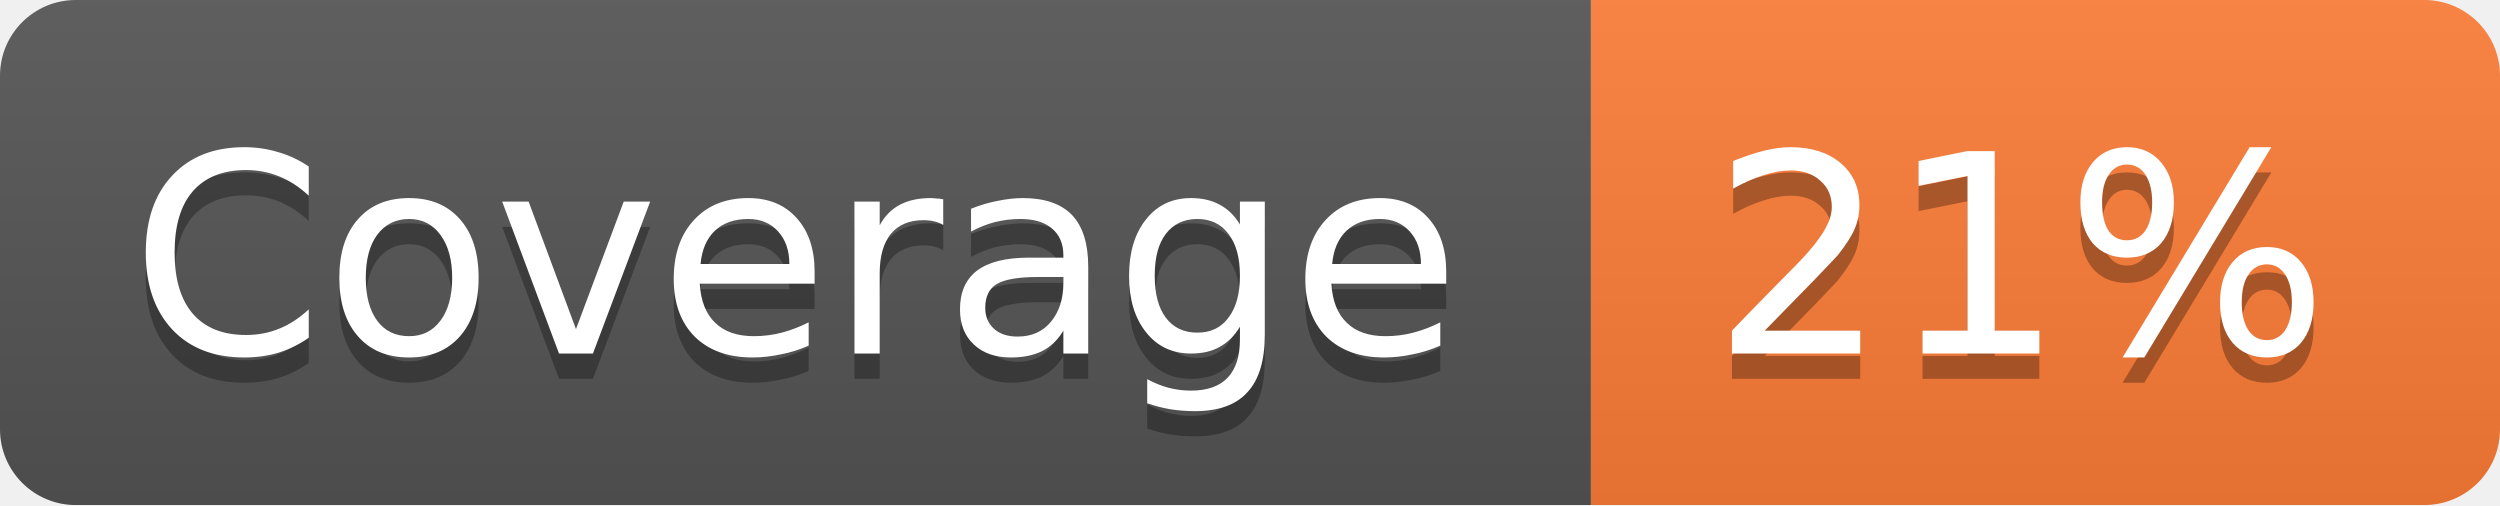
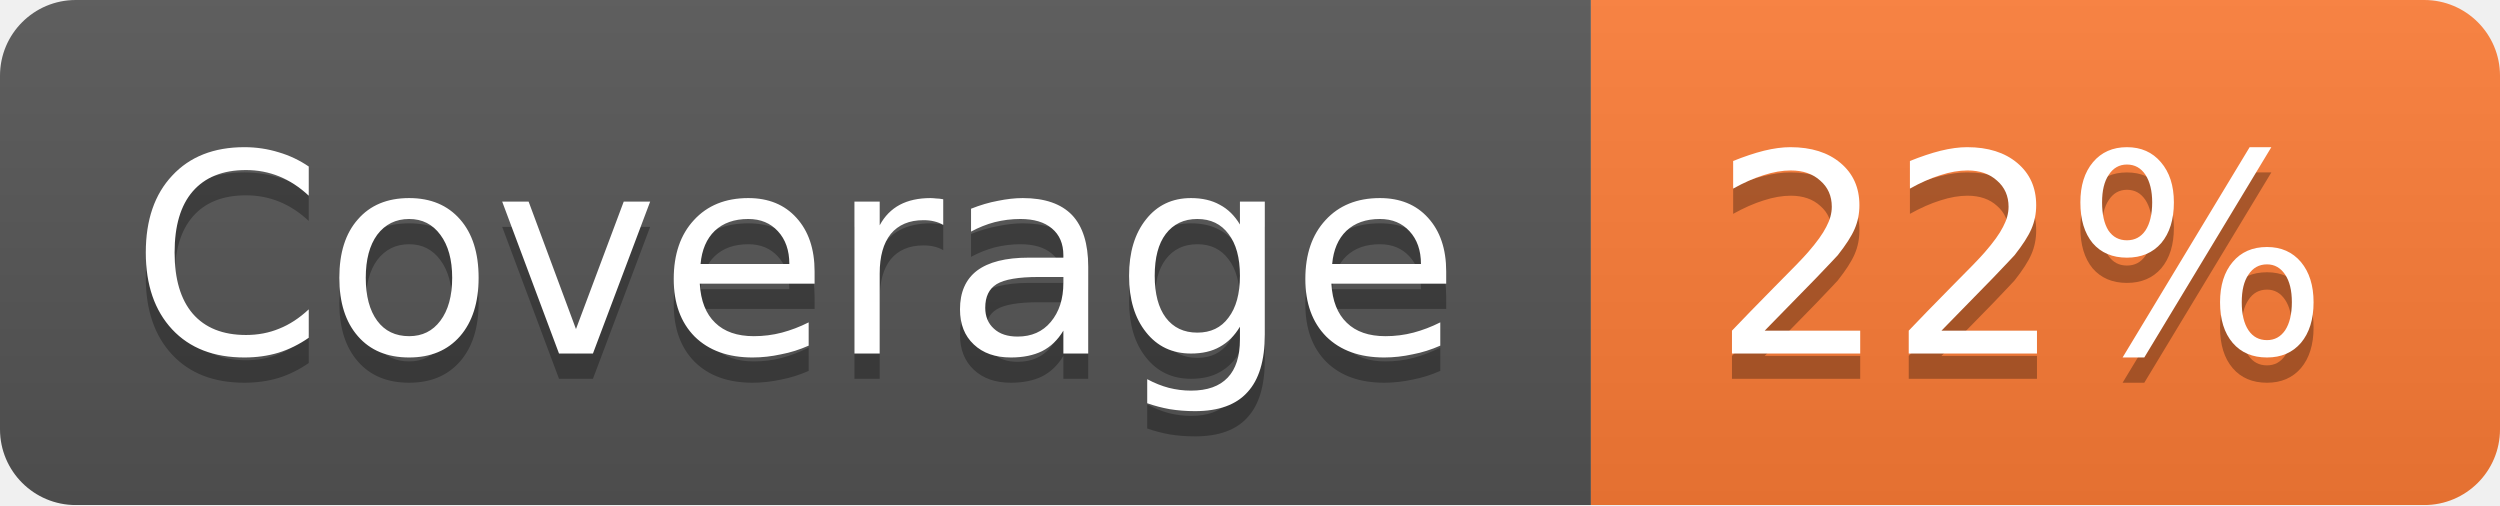
<svg xmlns="http://www.w3.org/2000/svg" width="99" height="20">
  <linearGradient id="b" x2="0" y2="100%">
    <stop offset="0" stop-color="#bbb" stop-opacity=".1" />
    <stop offset="1" stop-opacity=".1" />
  </linearGradient>
  <mask id="a">
    <rect width="99" height="20" rx="3" fill="#fff" />
  </mask>
  <g mask="url(#a)">
    <path fill="#555" d="M0 0h63v20H0z" />
    <path fill="#FE7D37" d="M63 0h36v20H63z" />
    <path fill="url(#b)" d="M0 0h99v20H0z" />
  </g>
  <g fill="#fff" text-anchor="middle" font-family="DejaVu Sans,Verdana,Geneva,sans-serif" font-size="11">
    <text x="31.5" y="15" fill="#010101" fill-opacity=".3">Coverage</text>
    <text x="31.5" y="14">Coverage</text>
-     <text x="80" y="15" fill="#010101" fill-opacity=".3">21%</text>
-     <text x="80" y="14">21%</text>
+     <text x="80" y="15" fill="#010101" fill-opacity=".3">22%</text>
+     <text x="80" y="14">22%</text>
  </g>
</svg>
